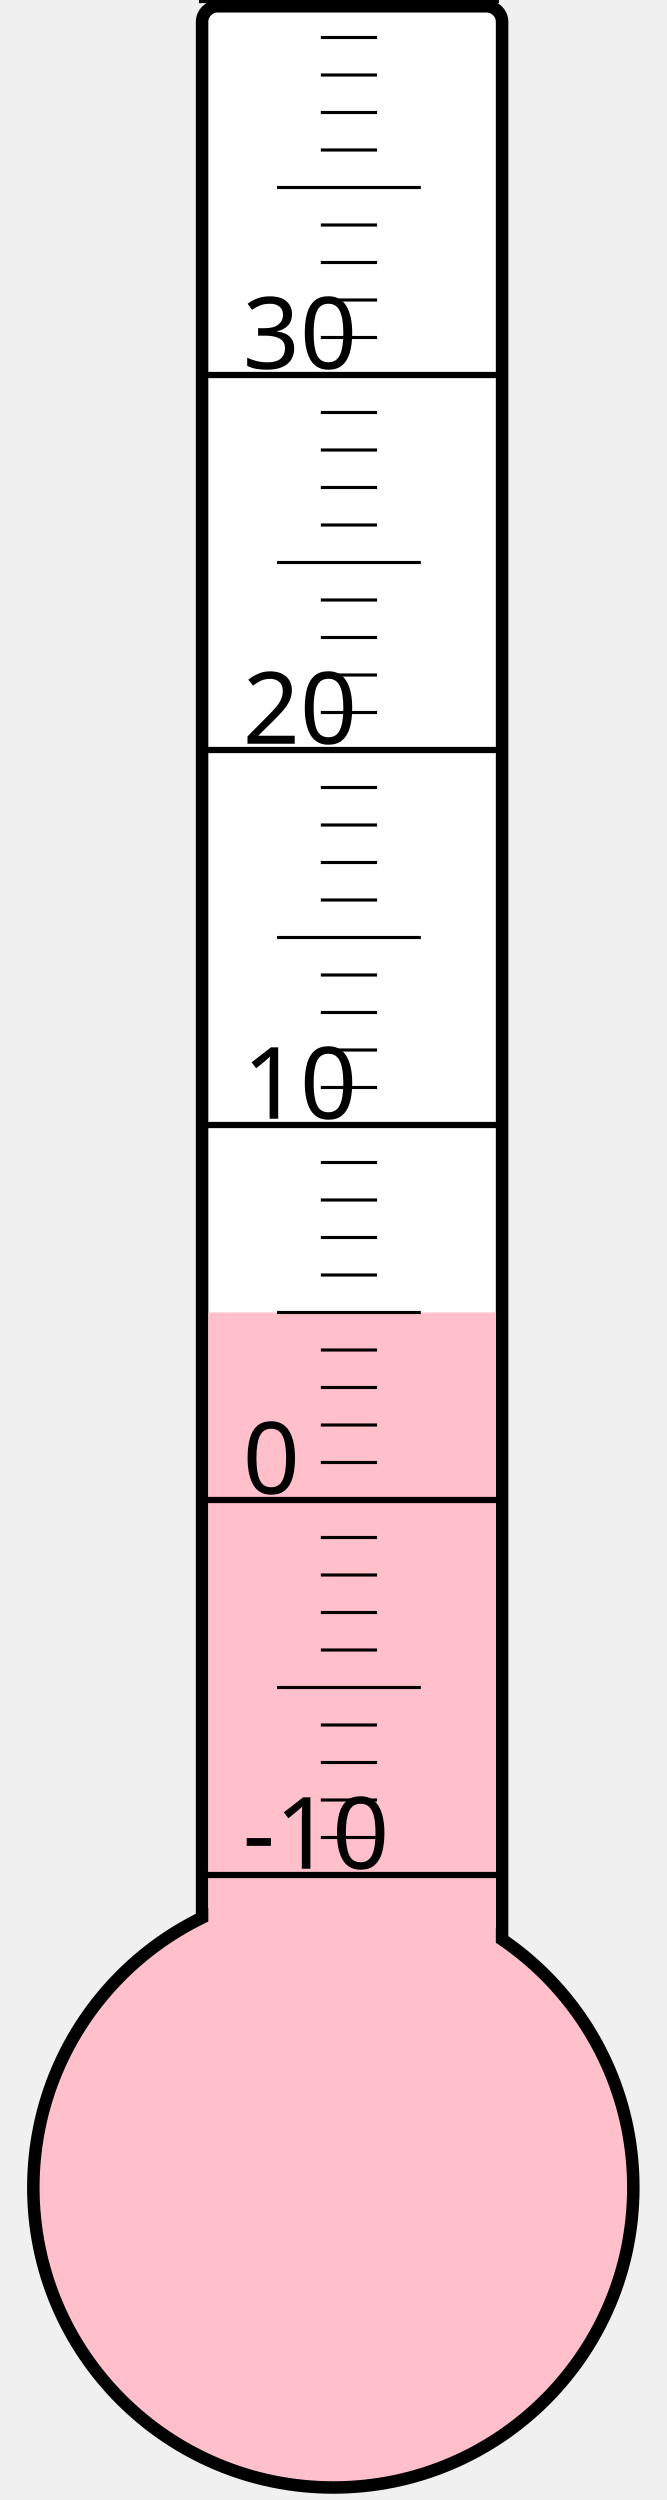
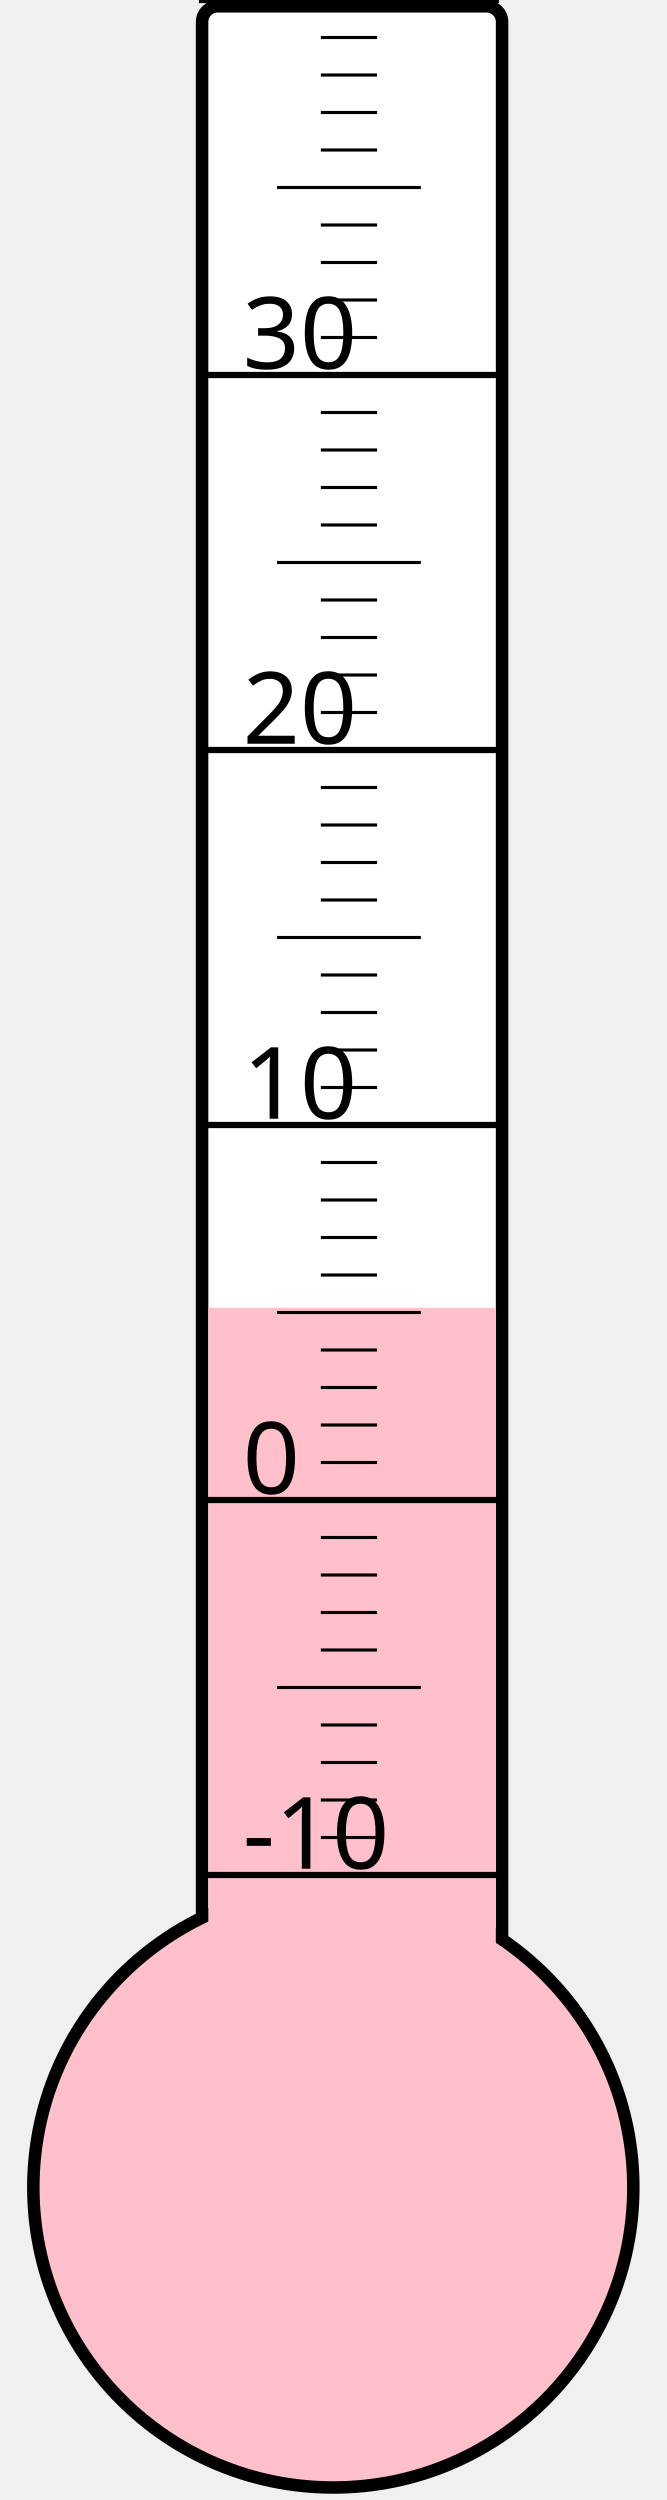
<svg xmlns="http://www.w3.org/2000/svg" width="40px" height="150px" viewBox="0 0 200 800">
  <rect width="200" height="800" x="0" y="0" style="fill: #ffffeb; fill-opacity: 0;" />
  <rect width="96" height="680" x="58" y="2" rx="5" ry="5" style="fill: white; fill-opacity: 1; stroke: black; stroke-width: 4;" />
  <circle cx="100" cy="700" r="96" style="fill: pink; stroke: black; stroke-width: 4;" />
-   <rect width="92" height="280.0" x="60" y="420.0" style="fill: pink; fill-opacity: 1; stroke-width: 0;" />
+   <rect width="92" height="281.5" x="60" y="418.5" style="fill: pink; fill-opacity: 1; stroke-width: 0;" />
  <text x="71" y="598" style="font-family: sans-serif; font-size: 24pt;">-10</text>
  <text x="71" y="478" style="font-family: sans-serif; font-size: 24pt;">0</text>
  <text x="71" y="358" style="font-family: sans-serif; font-size: 24pt;">10</text>
  <text x="71" y="238" style="font-family: sans-serif; font-size: 24pt;">20</text>
  <text x="71" y="118" style="font-family: sans-serif; font-size: 24pt;">30</text>
  <g style="stroke: black;">
    <line x1="57" y1="600" x2="153" y2="600" style="stroke-width: 2;" />
    <line x1="96" y1="588" x2="114" y2="588" style="stroke-width: 1;" />
    <line x1="96" y1="576" x2="114" y2="576" style="stroke-width: 1;" />
    <line x1="96" y1="564" x2="114" y2="564" style="stroke-width: 1;" />
    <line x1="96" y1="552" x2="114" y2="552" style="stroke-width: 1;" />
    <line x1="82" y1="540" x2="128" y2="540" style="stroke-width: 1;" />
    <line x1="96" y1="528" x2="114" y2="528" style="stroke-width: 1;" />
    <line x1="96" y1="516" x2="114" y2="516" style="stroke-width: 1;" />
    <line x1="96" y1="504" x2="114" y2="504" style="stroke-width: 1;" />
    <line x1="96" y1="492" x2="114" y2="492" style="stroke-width: 1;" />
    <line x1="57" y1="480" x2="153" y2="480" style="stroke-width: 2;" />
    <line x1="96" y1="468" x2="114" y2="468" style="stroke-width: 1;" />
    <line x1="96" y1="456" x2="114" y2="456" style="stroke-width: 1;" />
    <line x1="96" y1="444" x2="114" y2="444" style="stroke-width: 1;" />
    <line x1="96" y1="432" x2="114" y2="432" style="stroke-width: 1;" />
    <line x1="82" y1="420" x2="128" y2="420" style="stroke-width: 1;" />
    <line x1="96" y1="408" x2="114" y2="408" style="stroke-width: 1;" />
    <line x1="96" y1="396" x2="114" y2="396" style="stroke-width: 1;" />
    <line x1="96" y1="384" x2="114" y2="384" style="stroke-width: 1;" />
    <line x1="96" y1="372" x2="114" y2="372" style="stroke-width: 1;" />
    <line x1="57" y1="360" x2="153" y2="360" style="stroke-width: 2;" />
    <line x1="96" y1="348" x2="114" y2="348" style="stroke-width: 1;" />
    <line x1="96" y1="336" x2="114" y2="336" style="stroke-width: 1;" />
    <line x1="96" y1="324" x2="114" y2="324" style="stroke-width: 1;" />
    <line x1="96" y1="312" x2="114" y2="312" style="stroke-width: 1;" />
    <line x1="82" y1="300" x2="128" y2="300" style="stroke-width: 1;" />
    <line x1="96" y1="288" x2="114" y2="288" style="stroke-width: 1;" />
    <line x1="96" y1="276" x2="114" y2="276" style="stroke-width: 1;" />
    <line x1="96" y1="264" x2="114" y2="264" style="stroke-width: 1;" />
    <line x1="96" y1="252" x2="114" y2="252" style="stroke-width: 1;" />
    <line x1="57" y1="240" x2="153" y2="240" style="stroke-width: 2;" />
    <line x1="96" y1="228" x2="114" y2="228" style="stroke-width: 1;" />
    <line x1="96" y1="216" x2="114" y2="216" style="stroke-width: 1;" />
    <line x1="96" y1="204" x2="114" y2="204" style="stroke-width: 1;" />
    <line x1="96" y1="192" x2="114" y2="192" style="stroke-width: 1;" />
    <line x1="82" y1="180" x2="128" y2="180" style="stroke-width: 1;" />
    <line x1="96" y1="168" x2="114" y2="168" style="stroke-width: 1;" />
    <line x1="96" y1="156" x2="114" y2="156" style="stroke-width: 1;" />
    <line x1="96" y1="144" x2="114" y2="144" style="stroke-width: 1;" />
    <line x1="96" y1="132" x2="114" y2="132" style="stroke-width: 1;" />
    <line x1="57" y1="120" x2="153" y2="120" style="stroke-width: 2;" />
    <line x1="96" y1="108" x2="114" y2="108" style="stroke-width: 1;" />
    <line x1="96" y1="96" x2="114" y2="96" style="stroke-width: 1;" />
    <line x1="96" y1="84" x2="114" y2="84" style="stroke-width: 1;" />
    <line x1="96" y1="72" x2="114" y2="72" style="stroke-width: 1;" />
    <line x1="82" y1="60" x2="128" y2="60" style="stroke-width: 1;" />
    <line x1="96" y1="48" x2="114" y2="48" style="stroke-width: 1;" />
    <line x1="96" y1="36" x2="114" y2="36" style="stroke-width: 1;" />
    <line x1="96" y1="24" x2="114" y2="24" style="stroke-width: 1;" />
    <line x1="96" y1="12" x2="114" y2="12" style="stroke-width: 1;" />
    <line x1="57" y1="0" x2="153" y2="0" style="stroke-width: 2;" />
  </g>
</svg>
